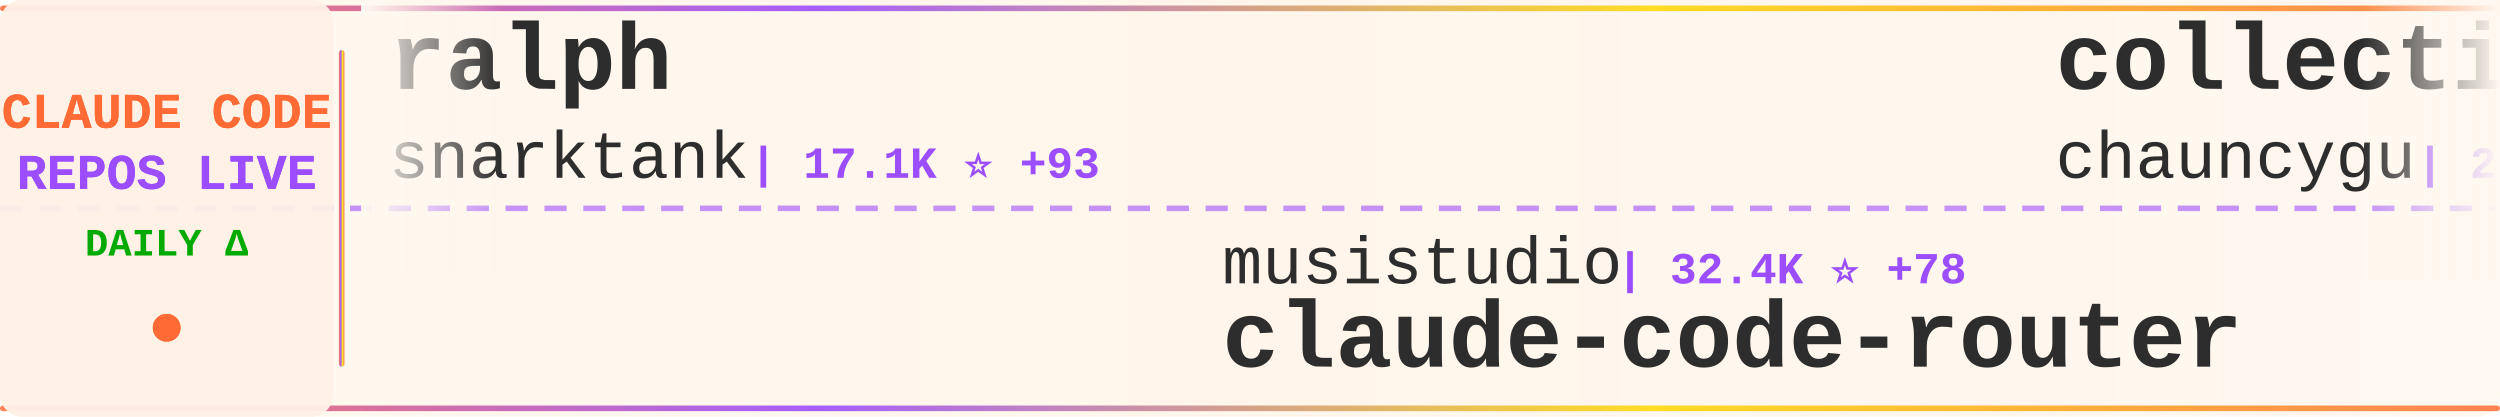
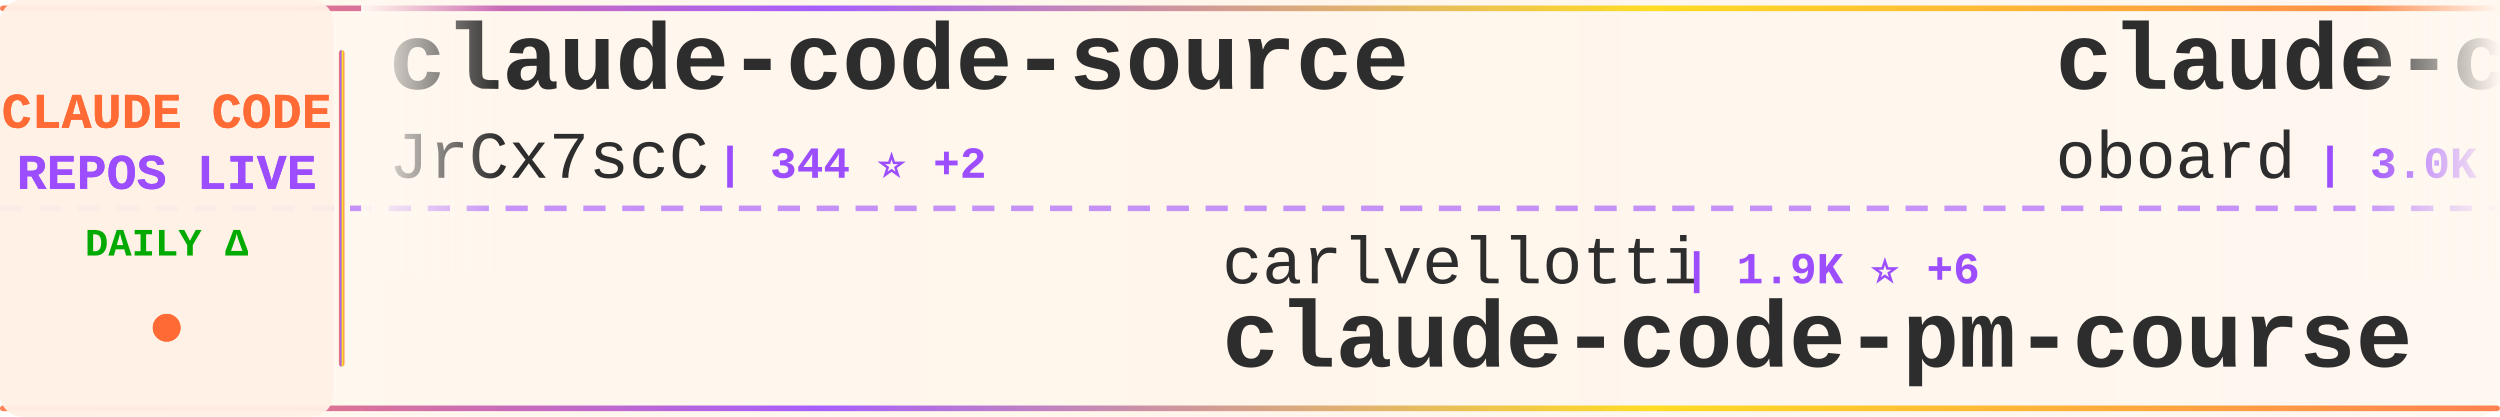
<svg xmlns="http://www.w3.org/2000/svg" width="900" height="150">
  <defs>
    <linearGradient id="tickerBg" x1="0%" y1="0%" x2="100%" y2="0%">
      <stop offset="0%" style="stop-color:#fff8f0;stop-opacity:0.98" />
      <stop offset="50%" style="stop-color:#fff5eb;stop-opacity:1" />
      <stop offset="100%" style="stop-color:#fff8f0;stop-opacity:0.98" />
    </linearGradient>
    <linearGradient id="borderGrad" x1="0%" y1="0%" x2="100%" y2="0%">
      <stop offset="0%" style="stop-color:#FF6B35;stop-opacity:0.85">
        <animate attributeName="stop-opacity" values="0.85;1;0.85" dur="2s" repeatCount="indefinite" />
      </stop>
      <stop offset="33%" style="stop-color:#9C4EFF;stop-opacity:0.9">
        <animate attributeName="stop-opacity" values="0.9;1;0.9" dur="2.2s" repeatCount="indefinite" />
      </stop>
      <stop offset="66%" style="stop-color:#FFD700;stop-opacity:0.85">
        <animate attributeName="stop-opacity" values="0.85;1;0.85" dur="1.8s" repeatCount="indefinite" />
      </stop>
      <stop offset="100%" style="stop-color:#FF6B35;stop-opacity:0.85">
        <animate attributeName="stop-opacity" values="0.85;1;0.85" dur="2s" repeatCount="indefinite" />
      </stop>
    </linearGradient>
    <filter id="textGlow">
      <feGaussianBlur stdDeviation="0.15" result="coloredBlur" />
      <feMerge>
        <feMergeNode in="coloredBlur" />
        <feMergeNode in="SourceGraphic" />
      </feMerge>
    </filter>
    <filter id="metricGlow">
      <feGaussianBlur stdDeviation="0.2" result="coloredBlur" />
      <feMerge>
        <feMergeNode in="coloredBlur" />
        <feMergeNode in="SourceGraphic" />
      </feMerge>
    </filter>
    <linearGradient id="leftFade" x1="0%" y1="0%" x2="100%" y2="0%">
      <stop offset="0%" style="stop-color:#fff8f0;stop-opacity:1" />
      <stop offset="100%" style="stop-color:#fff8f0;stop-opacity:0" />
    </linearGradient>
    <linearGradient id="rightFade" x1="0%" y1="0%" x2="100%" y2="0%">
      <stop offset="0%" style="stop-color:#fff8f0;stop-opacity:0" />
      <stop offset="100%" style="stop-color:#fff8f0;stop-opacity:1" />
    </linearGradient>
  </defs>
  <rect width="900" height="150" fill="url(#tickerBg)" rx="8" />
  <rect x="0" y="2" width="900" height="2" fill="url(#borderGrad)" rx="1" />
  <rect x="0" y="146" width="900" height="2" fill="url(#borderGrad)" rx="1" />
  <line x1="0" y1="75" x2="900" y2="75" stroke="#9C4EFF" stroke-width="2" stroke-dasharray="8 6" opacity="0.6" />
  <rect x="0" y="0" width="120" height="150" fill="#fff0e6" opacity="0.95" rx="8" />
  <text x="60" y="46" font-family="'Courier New', monospace" font-size="18" font-weight="bold" fill="#FF6B35" text-anchor="middle" filter="url(#textGlow)">
    CLAUDE CODE
  </text>
  <text x="60" y="68" font-family="'Courier New', monospace" font-size="18" font-weight="bold" fill="#9C4EFF" text-anchor="middle" filter="url(#textGlow)">
    REPOS LIVE
  </text>
  <text x="60" y="92" font-family="'Courier New', monospace" font-size="14" font-weight="bold" fill="#00aa00" text-anchor="middle">
    DAILY Δ
  </text>
  <circle cx="60" cy="118" r="5" fill="#FF6B35" filter="url(#metricGlow)">
    <animate attributeName="r" values="4;6;4" dur="1.5s" repeatCount="indefinite" />
    <animate attributeName="opacity" values="0.6;1;0.6" dur="1.5s" repeatCount="indefinite" />
  </circle>
  <rect x="122" y="18" width="2" height="114" fill="url(#borderGrad)" rx="1" />
  <clipPath id="tickerClip">
    <rect x="130" y="0" width="770" height="150" />
  </clipPath>
  <g clip-path="url(#tickerClip)">
    <g id="tickerItems">
      <animateTransform attributeName="transform" attributeType="XML" type="translate" from="0 0" to="-3000 0" dur="54s" repeatCount="indefinite" />
      <g transform="translate(0, 0)">
-         <text x="140" y="32" font-family="'Courier New', monospace" font-size="34" font-weight="bold" fill="#2d2d2d">ralph</text>
-         <text x="140" y="64" font-family="'Courier New', monospace" font-size="24" font-weight="normal" fill="#2d2d2d" opacity="1.0">snarktank</text>
-         <text x="270" y="64" font-family="'Courier New', monospace" font-size="16" font-weight="bold" fill="#9C4EFF"> | 17.1K ⭐ +93</text>
+         <text x="140" y="32" font-family="'Courier New', monospace" font-size="34" font-weight="bold" fill="#2d2d2d">claude-code-source</text>
+         <text x="140" y="64" font-family="'Courier New', monospace" font-size="24" font-weight="normal" fill="#2d2d2d" opacity="1.0">JrCx7scC</text>
+         <text x="258" y="64" font-family="'Courier New', monospace" font-size="16" font-weight="bold" fill="#9C4EFF"> | 344 ⭐ +2</text>
      </g>
      <g transform="translate(300, 0)">
-         <text x="140" y="102" font-family="'Courier New', monospace" font-size="24" font-weight="normal" fill="#2d2d2d" opacity="1.0">musistudio</text>
-         <text x="282" y="102" font-family="'Courier New', monospace" font-size="16" font-weight="bold" fill="#9C4EFF"> | 32.4K ⭐ +78</text>
-         <text x="140" y="132" font-family="'Courier New', monospace" font-size="34" font-weight="bold" fill="#2d2d2d">claude-code-router</text>
+         <text x="140" y="102" font-family="'Courier New', monospace" font-size="24" font-weight="normal" fill="#2d2d2d" opacity="1.0">carlvellotti</text>
+         <text x="306" y="102" font-family="'Courier New', monospace" font-size="16" font-weight="bold" fill="#9C4EFF"> | 1.9K ⭐ +6</text>
+         <text x="140" y="132" font-family="'Courier New', monospace" font-size="34" font-weight="bold" fill="#2d2d2d">claude-code-pm-course</text>
      </g>
      <g transform="translate(600, 0)">
-         <text x="140" y="32" font-family="'Courier New', monospace" font-size="34" font-weight="bold" fill="#2d2d2d">collection-claude-code-s...</text>
-         <text x="140" y="64" font-family="'Courier New', monospace" font-size="24" font-weight="normal" fill="#2d2d2d" opacity="1.0">chauncygu</text>
-         <text x="270" y="64" font-family="'Courier New', monospace" font-size="16" font-weight="bold" fill="#9C4EFF"> | 2.1K ⭐ +15</text>
+         <text x="140" y="32" font-family="'Courier New', monospace" font-size="34" font-weight="bold" fill="#2d2d2d">claude-code-rev</text>
+         <text x="140" y="64" font-family="'Courier New', monospace" font-size="24" font-weight="normal" fill="#2d2d2d" opacity="1.0">oboard</text>
+         <text x="234" y="64" font-family="'Courier New', monospace" font-size="16" font-weight="bold" fill="#9C4EFF"> | 3.0K ⭐ +11</text>
      </g>
      <g transform="translate(900, 0)">
        <text x="140" y="102" font-family="'Courier New', monospace" font-size="24" font-weight="normal" fill="#2d2d2d" opacity="1.0">bfly123</text>
-         <text x="246" y="102" font-family="'Courier New', monospace" font-size="16" font-weight="bold" fill="#9C4EFF"> | 2.3K ⭐ +21</text>
+         <text x="246" y="102" font-family="'Courier New', monospace" font-size="16" font-weight="bold" fill="#9C4EFF"> | 2.3K ⭐ +24</text>
        <text x="140" y="132" font-family="'Courier New', monospace" font-size="34" font-weight="bold" fill="#2d2d2d">claude_code_bridge</text>
      </g>
      <g transform="translate(1200, 0)">
-         <text x="140" y="32" font-family="'Courier New', monospace" font-size="34" font-weight="bold" fill="#2d2d2d">claude-code-from-source</text>
-         <text x="140" y="64" font-family="'Courier New', monospace" font-size="24" font-weight="normal" fill="#2d2d2d" opacity="1.0">alejandrobalderas</text>
-         <text x="366" y="64" font-family="'Courier New', monospace" font-size="16" font-weight="bold" fill="#9C4EFF"> | 1.6K ⭐ +21</text>
+         <text x="140" y="32" font-family="'Courier New', monospace" font-size="34" font-weight="bold" fill="#2d2d2d">claude-code-base-action</text>
+         <text x="140" y="64" font-family="'Courier New', monospace" font-size="24" font-weight="normal" fill="#2d2d2d" opacity="1.0">anthropics</text>
+         <text x="282" y="64" font-family="'Courier New', monospace" font-size="16" font-weight="bold" fill="#9C4EFF"> | 798 ⭐ +2</text>
      </g>
      <g transform="translate(1500, 0)">
-         <text x="140" y="102" font-family="'Courier New', monospace" font-size="24" font-weight="normal" fill="#2d2d2d" opacity="1.0">Hyper66666</text>
-         <text x="282" y="102" font-family="'Courier New', monospace" font-size="16" font-weight="bold" fill="#9C4EFF"> | 206 ⭐</text>
-         <text x="140" y="132" font-family="'Courier New', monospace" font-size="34" font-weight="bold" fill="#2d2d2d">claude-code-sourcemap</text>
+         <text x="140" y="102" font-family="'Courier New', monospace" font-size="24" font-weight="normal" fill="#2d2d2d" opacity="1.0">alejandrobalderas</text>
+         <text x="366" y="102" font-family="'Courier New', monospace" font-size="16" font-weight="bold" fill="#9C4EFF"> | 1.6K ⭐ +22</text>
+         <text x="140" y="132" font-family="'Courier New', monospace" font-size="34" font-weight="bold" fill="#2d2d2d">claude-code-from-source</text>
      </g>
      <g transform="translate(1800, 0)">
-         <text x="140" y="32" font-family="'Courier New', monospace" font-size="34" font-weight="bold" fill="#2d2d2d">claude-code-source-code</text>
-         <text x="140" y="64" font-family="'Courier New', monospace" font-size="24" font-weight="normal" fill="#2d2d2d" opacity="1.0">777genius</text>
-         <text x="270" y="64" font-family="'Courier New', monospace" font-size="16" font-weight="bold" fill="#9C4EFF"> | 897 ⭐</text>
+         <text x="140" y="32" font-family="'Courier New', monospace" font-size="34" font-weight="bold" fill="#2d2d2d">Claude-Code</text>
+         <text x="140" y="64" font-family="'Courier New', monospace" font-size="24" font-weight="normal" fill="#2d2d2d" opacity="1.0">pengchengneo</text>
+         <text x="306" y="64" font-family="'Courier New', monospace" font-size="16" font-weight="bold" fill="#9C4EFF"> | 1.2K ⭐ +10</text>
      </g>
      <g transform="translate(2100, 0)">
-         <text x="140" y="102" font-family="'Courier New', monospace" font-size="24" font-weight="normal" fill="#2d2d2d" opacity="1.0">RichardAtCT</text>
-         <text x="294" y="102" font-family="'Courier New', monospace" font-size="16" font-weight="bold" fill="#9C4EFF"> | 2.4K ⭐ +6</text>
-         <text x="140" y="132" font-family="'Courier New', monospace" font-size="34" font-weight="bold" fill="#2d2d2d">claude-code-telegram</text>
+         <text x="140" y="102" font-family="'Courier New', monospace" font-size="24" font-weight="normal" fill="#2d2d2d" opacity="1.0">kodu-ai</text>
+         <text x="246" y="102" font-family="'Courier New', monospace" font-size="16" font-weight="bold" fill="#9C4EFF"> | 5.3K ⭐</text>
+         <text x="140" y="132" font-family="'Courier New', monospace" font-size="34" font-weight="bold" fill="#2d2d2d">claude-coder</text>
      </g>
      <g transform="translate(2400, 0)">
-         <text x="140" y="32" font-family="'Courier New', monospace" font-size="34" font-weight="bold" fill="#2d2d2d">my-claude-code-setup</text>
-         <text x="140" y="64" font-family="'Courier New', monospace" font-size="24" font-weight="normal" fill="#2d2d2d" opacity="1.0">centminmod</text>
-         <text x="282" y="64" font-family="'Courier New', monospace" font-size="16" font-weight="bold" fill="#9C4EFF"> | 2.2K ⭐ +4</text>
+         <text x="140" y="32" font-family="'Courier New', monospace" font-size="34" font-weight="bold" fill="#2d2d2d">skills</text>
+         <text x="140" y="64" font-family="'Courier New', monospace" font-size="24" font-weight="normal" fill="#2d2d2d" opacity="1.0">anthropics</text>
+         <text x="282" y="64" font-family="'Courier New', monospace" font-size="16" font-weight="bold" fill="#9C4EFF"> | 119.5K ⭐ +696</text>
      </g>
      <g transform="translate(2700, 0)">
-         <text x="140" y="102" font-family="'Courier New', monospace" font-size="24" font-weight="normal" fill="#2d2d2d" opacity="1.0">shanraisshan</text>
-         <text x="306" y="102" font-family="'Courier New', monospace" font-size="16" font-weight="bold" fill="#9C4EFF"> | 45.9K ⭐ +526</text>
-         <text x="140" y="132" font-family="'Courier New', monospace" font-size="34" font-weight="bold" fill="#2d2d2d">claude-code-best-practic...</text>
+         <text x="140" y="102" font-family="'Courier New', monospace" font-size="24" font-weight="normal" fill="#2d2d2d" opacity="1.0">musistudio</text>
+         <text x="282" y="102" font-family="'Courier New', monospace" font-size="16" font-weight="bold" fill="#9C4EFF"> | 32.4K ⭐ +75</text>
+         <text x="140" y="132" font-family="'Courier New', monospace" font-size="34" font-weight="bold" fill="#2d2d2d">claude-code-router</text>
      </g>
      <g transform="translate(3000, 0)">
-         <text x="140" y="32" font-family="'Courier New', monospace" font-size="34" font-weight="bold" fill="#2d2d2d">ralph</text>
-         <text x="140" y="64" font-family="'Courier New', monospace" font-size="24" font-weight="normal" fill="#2d2d2d" opacity="1.0">snarktank</text>
-         <text x="270" y="64" font-family="'Courier New', monospace" font-size="16" font-weight="bold" fill="#9C4EFF"> | 17.1K ⭐ +93</text>
+         <text x="140" y="32" font-family="'Courier New', monospace" font-size="34" font-weight="bold" fill="#2d2d2d">claude-code-source</text>
+         <text x="140" y="64" font-family="'Courier New', monospace" font-size="24" font-weight="normal" fill="#2d2d2d" opacity="1.0">JrCx7scC</text>
+         <text x="258" y="64" font-family="'Courier New', monospace" font-size="16" font-weight="bold" fill="#9C4EFF"> | 344 ⭐ +2</text>
      </g>
      <g transform="translate(3300, 0)">
-         <text x="140" y="102" font-family="'Courier New', monospace" font-size="24" font-weight="normal" fill="#2d2d2d" opacity="1.0">musistudio</text>
-         <text x="282" y="102" font-family="'Courier New', monospace" font-size="16" font-weight="bold" fill="#9C4EFF"> | 32.4K ⭐ +78</text>
-         <text x="140" y="132" font-family="'Courier New', monospace" font-size="34" font-weight="bold" fill="#2d2d2d">claude-code-router</text>
+         <text x="140" y="102" font-family="'Courier New', monospace" font-size="24" font-weight="normal" fill="#2d2d2d" opacity="1.0">carlvellotti</text>
+         <text x="306" y="102" font-family="'Courier New', monospace" font-size="16" font-weight="bold" fill="#9C4EFF"> | 1.9K ⭐ +6</text>
+         <text x="140" y="132" font-family="'Courier New', monospace" font-size="34" font-weight="bold" fill="#2d2d2d">claude-code-pm-course</text>
      </g>
      <g transform="translate(3600, 0)">
-         <text x="140" y="32" font-family="'Courier New', monospace" font-size="34" font-weight="bold" fill="#2d2d2d">collection-claude-code-s...</text>
-         <text x="140" y="64" font-family="'Courier New', monospace" font-size="24" font-weight="normal" fill="#2d2d2d" opacity="1.0">chauncygu</text>
-         <text x="270" y="64" font-family="'Courier New', monospace" font-size="16" font-weight="bold" fill="#9C4EFF"> | 2.1K ⭐ +15</text>
+         <text x="140" y="32" font-family="'Courier New', monospace" font-size="34" font-weight="bold" fill="#2d2d2d">claude-code-rev</text>
+         <text x="140" y="64" font-family="'Courier New', monospace" font-size="24" font-weight="normal" fill="#2d2d2d" opacity="1.0">oboard</text>
+         <text x="234" y="64" font-family="'Courier New', monospace" font-size="16" font-weight="bold" fill="#9C4EFF"> | 3.0K ⭐ +11</text>
      </g>
      <g transform="translate(3900, 0)">
        <text x="140" y="102" font-family="'Courier New', monospace" font-size="24" font-weight="normal" fill="#2d2d2d" opacity="1.0">bfly123</text>
-         <text x="246" y="102" font-family="'Courier New', monospace" font-size="16" font-weight="bold" fill="#9C4EFF"> | 2.3K ⭐ +21</text>
+         <text x="246" y="102" font-family="'Courier New', monospace" font-size="16" font-weight="bold" fill="#9C4EFF"> | 2.3K ⭐ +24</text>
        <text x="140" y="132" font-family="'Courier New', monospace" font-size="34" font-weight="bold" fill="#2d2d2d">claude_code_bridge</text>
      </g>
    </g>
  </g>
  <rect x="130" y="0" width="50" height="100" fill="url(#leftFade)" />
  <rect x="850" y="0" width="50" height="100" fill="url(#rightFade)" />
</svg>
